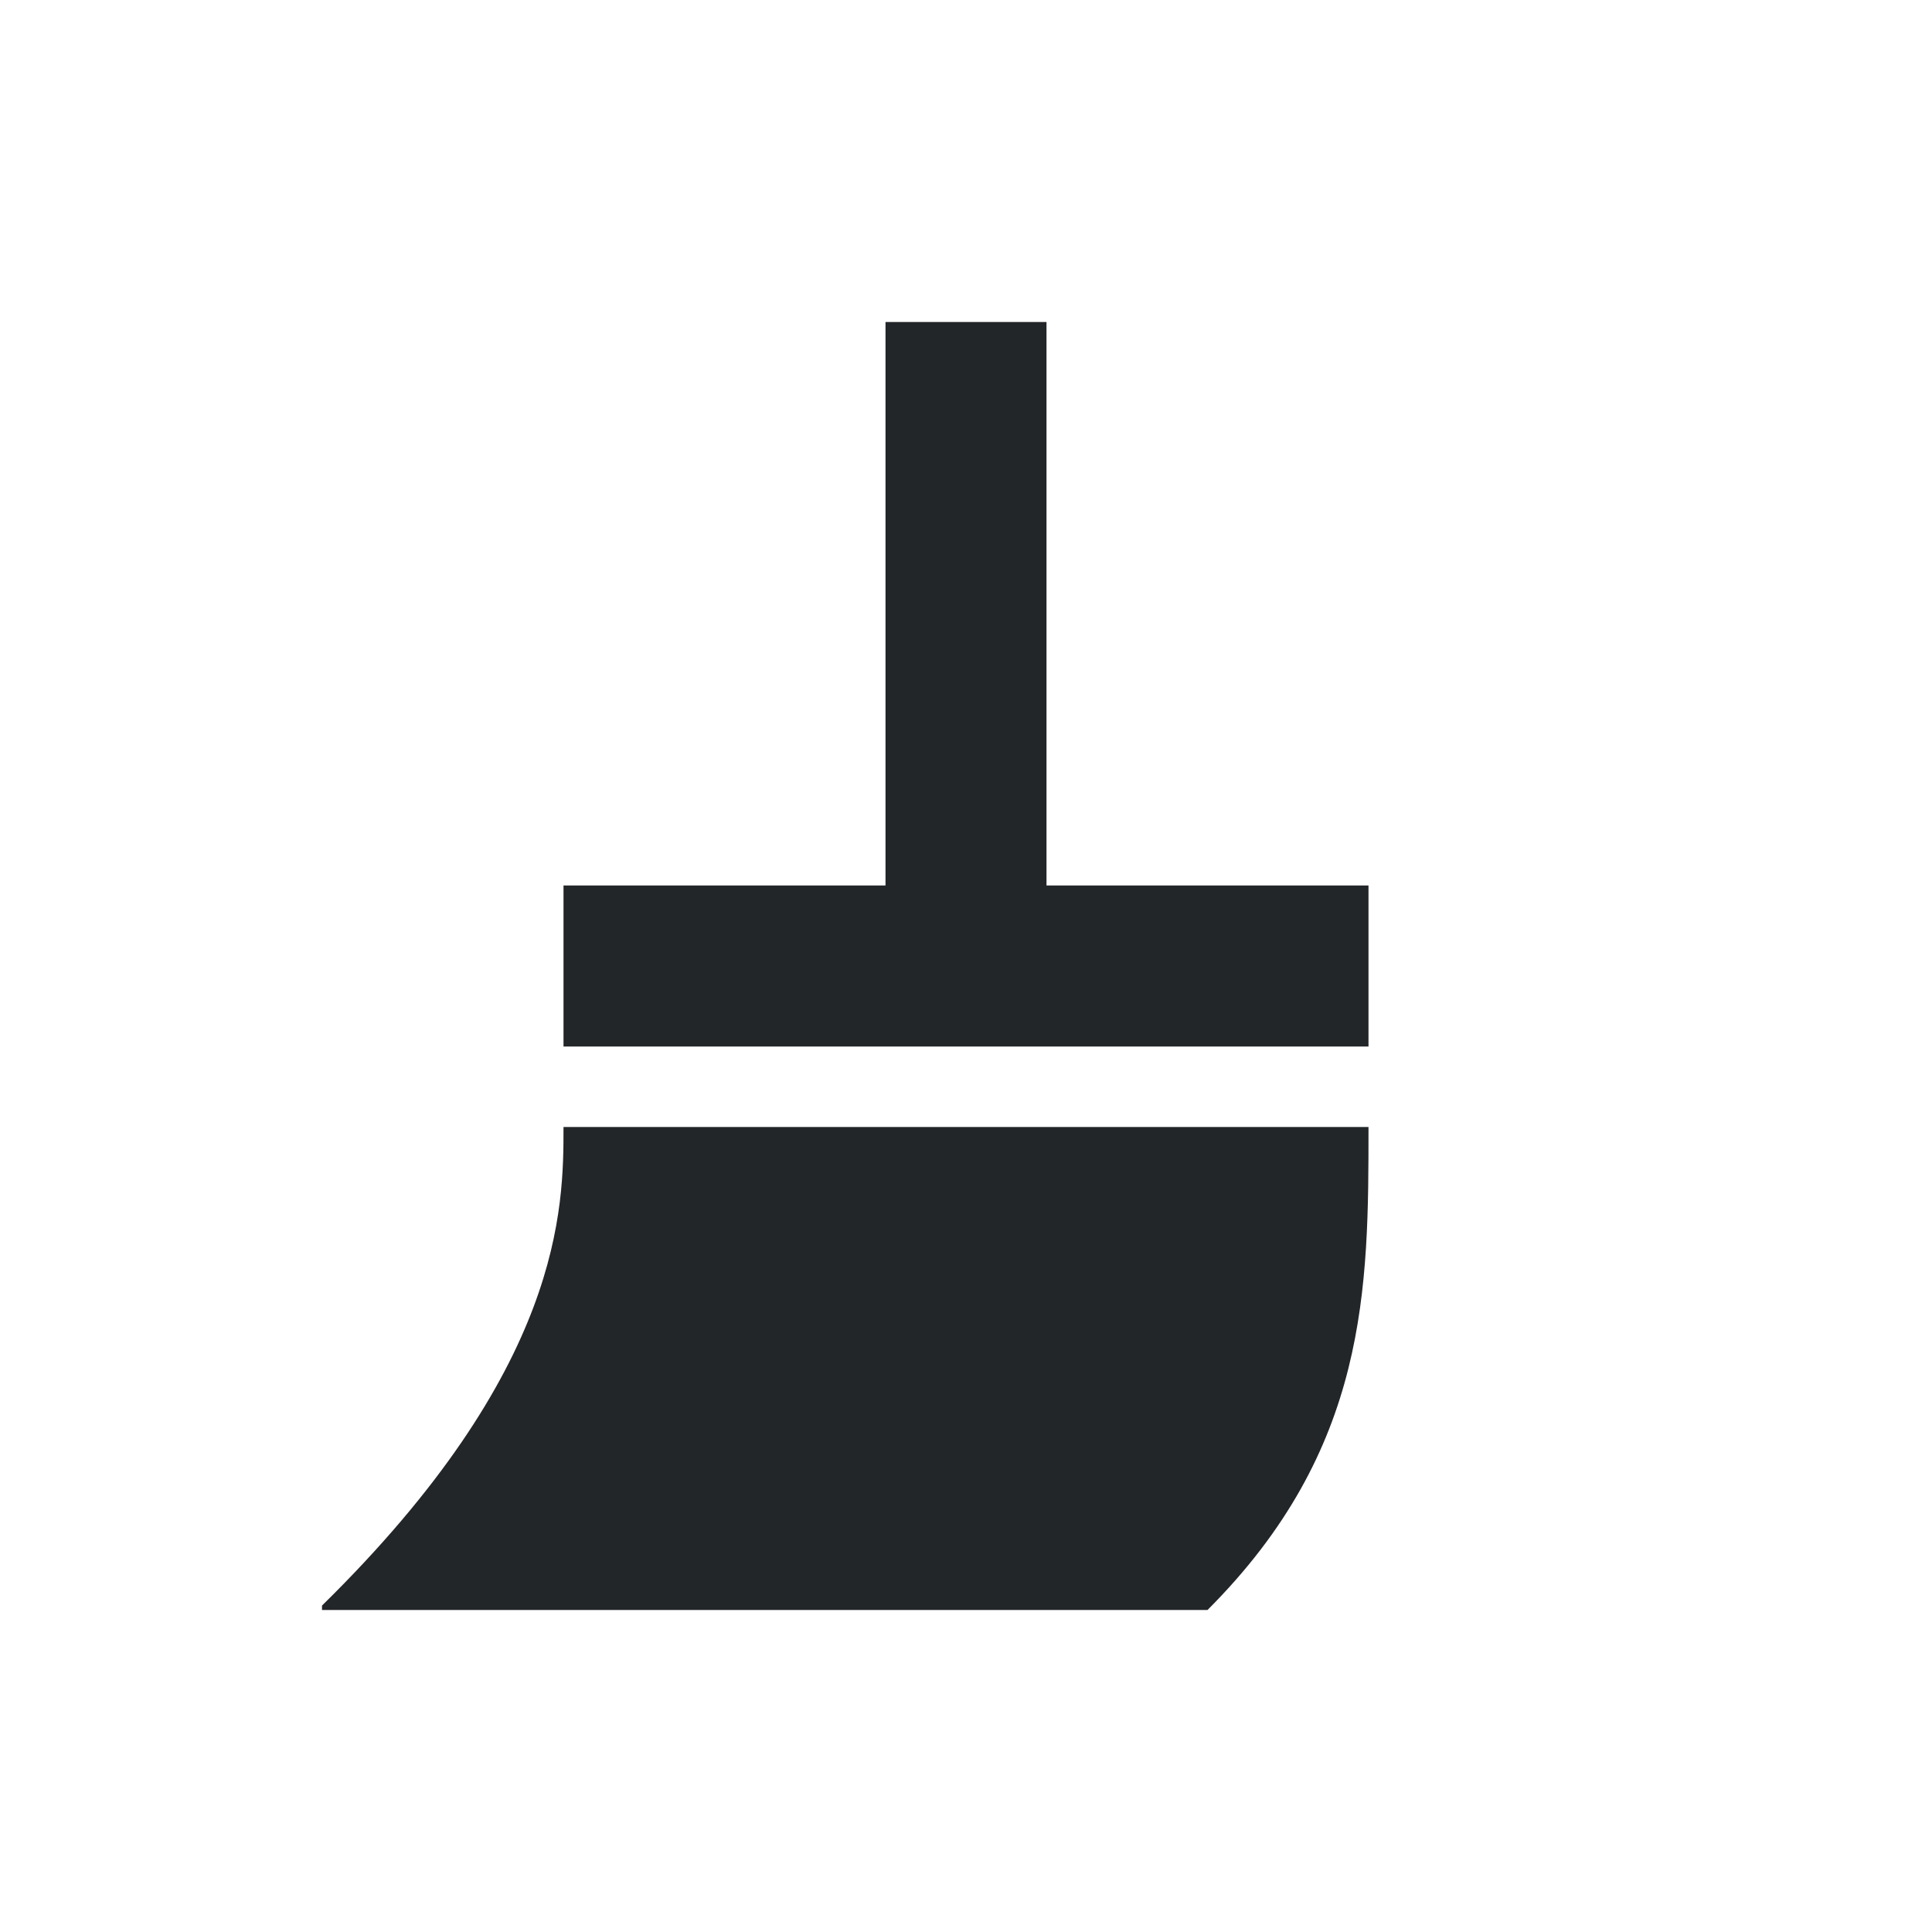
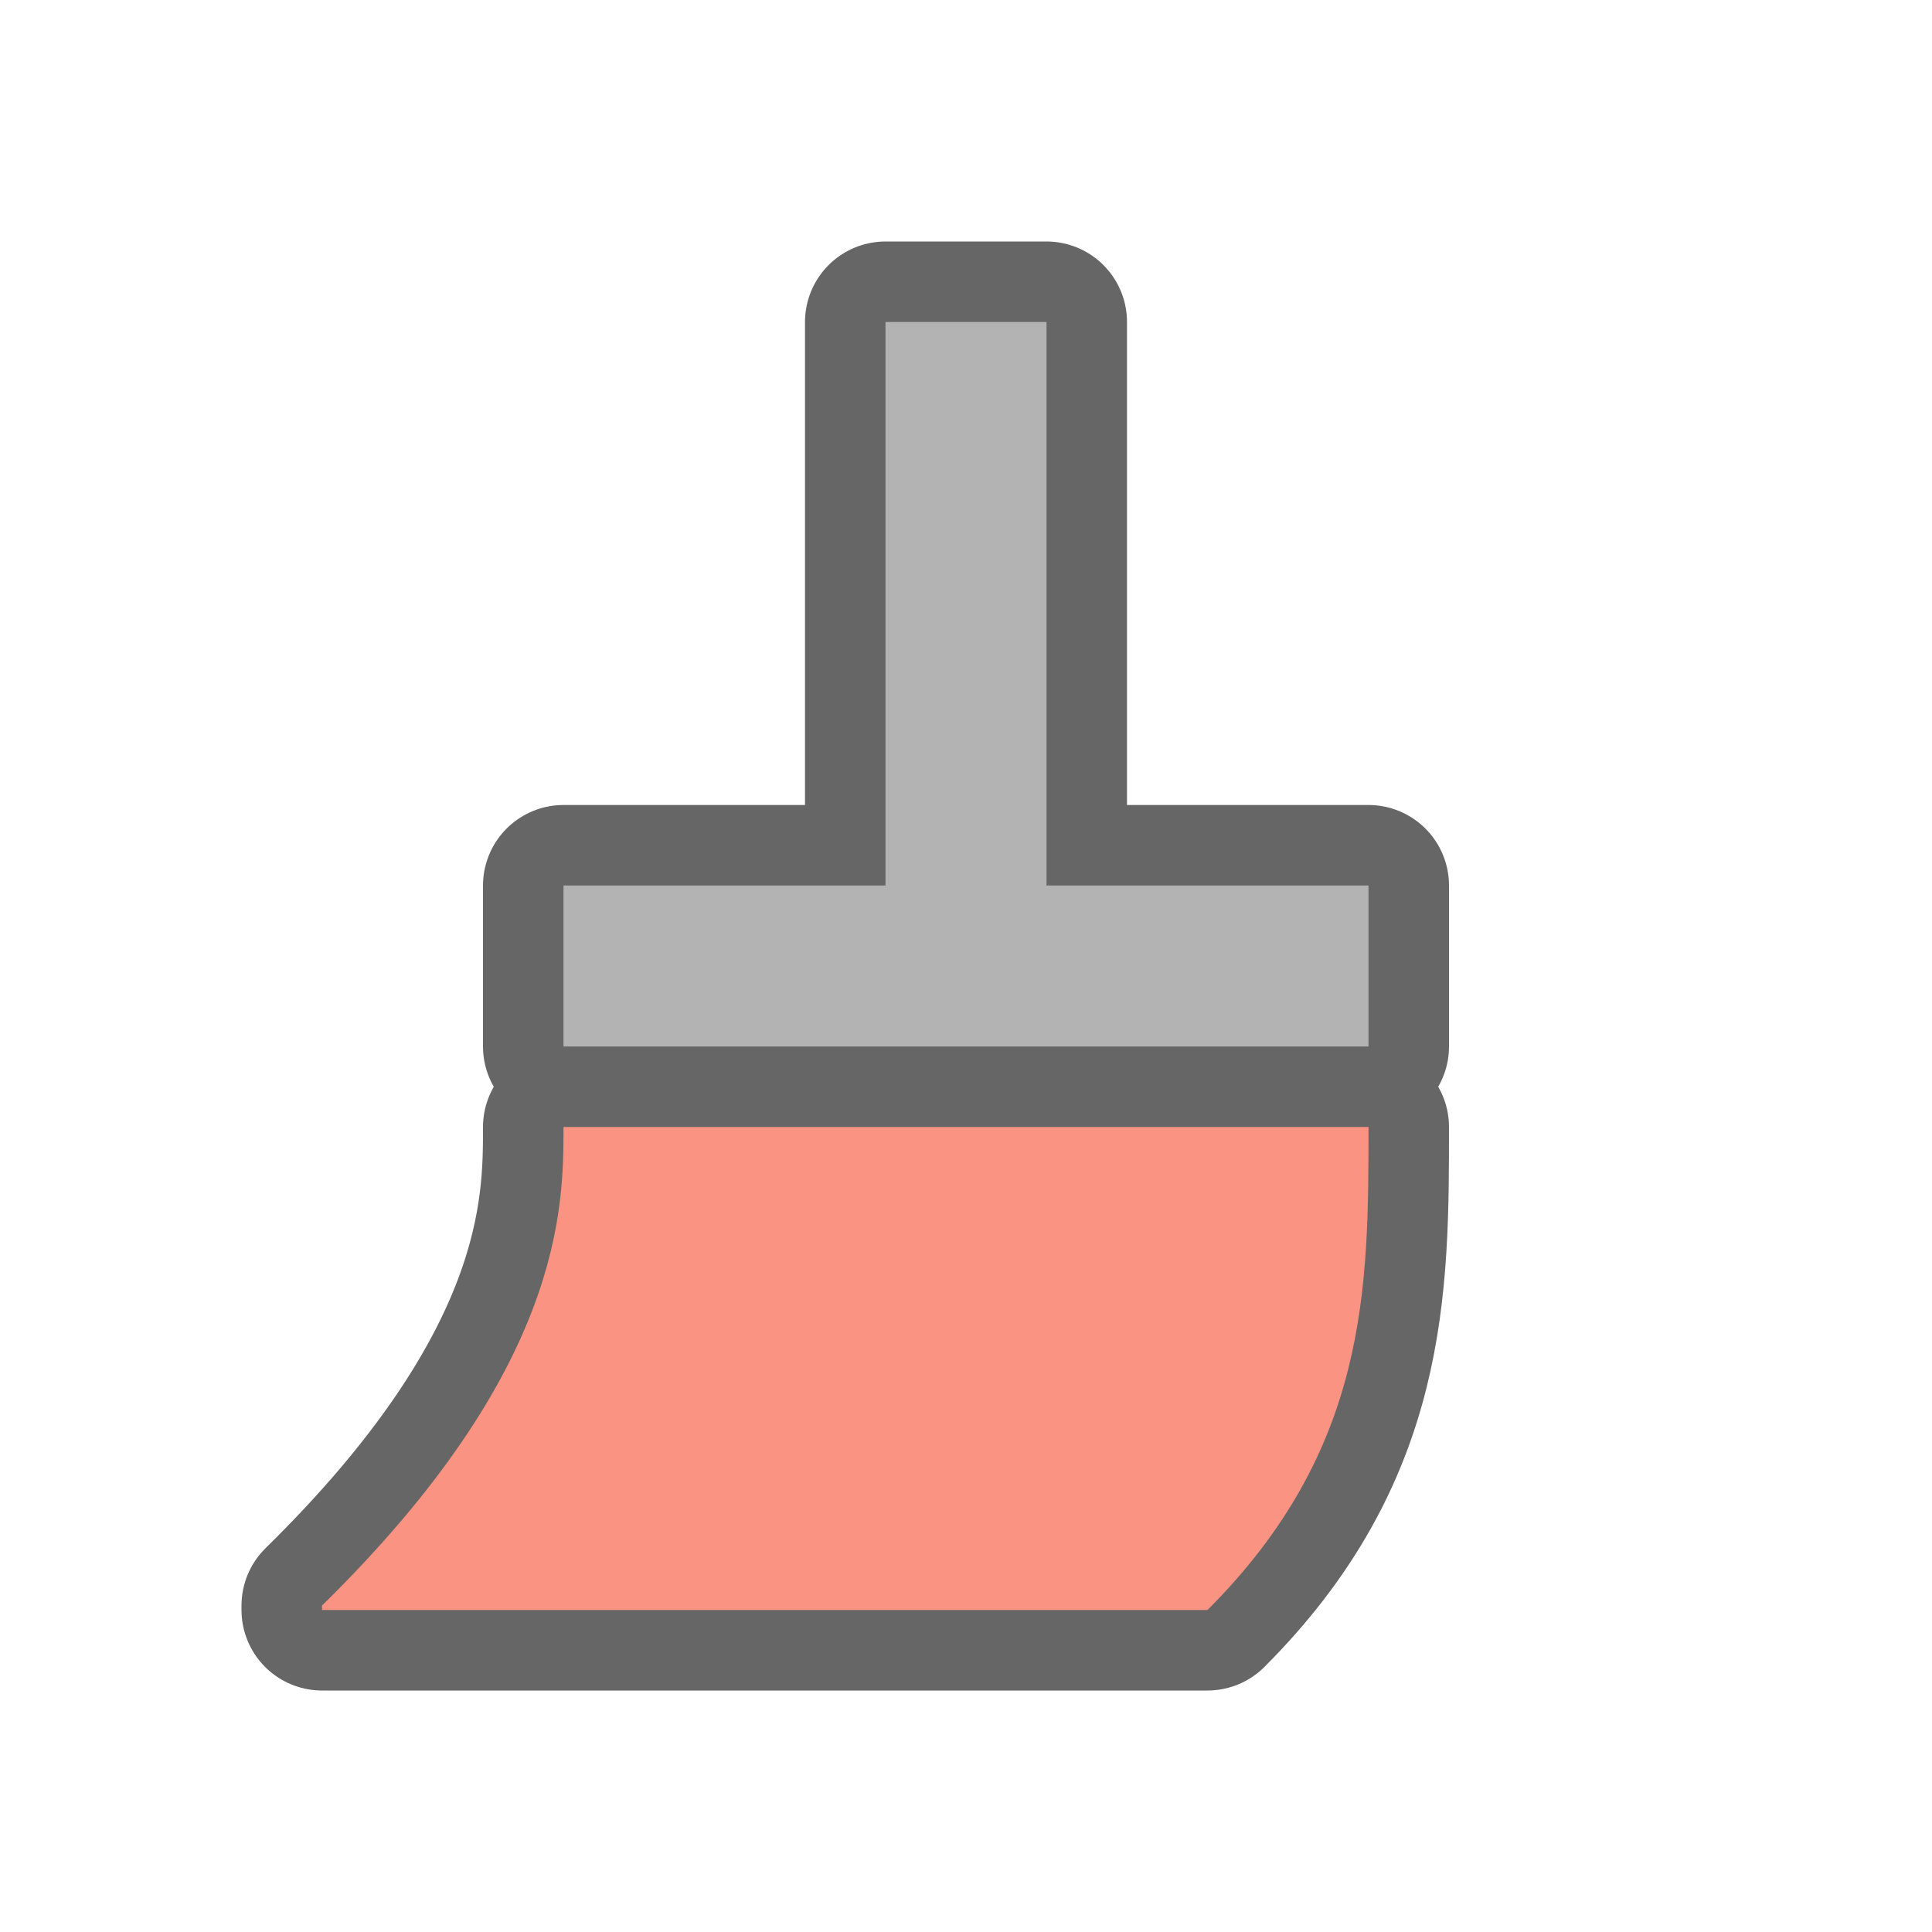
- <svg xmlns="http://www.w3.org/2000/svg" viewBox="0 0 24 24">
-   <path d="m11 4v7h-4v2h10v-2h-4v-7zm-4 10c0 1 0 3-3 5.945v.055h11c2-2 2-4 2-6z" fill="#232629" />
+ <svg xmlns="http://www.w3.org/2000/svg" viewBox="0 0 24 24" version="1.1" id="svg4">
+   <defs id="defs8" />
+   <path fill="#232629" id="path817" d="m11 4v7h-4v2h10v-2h-4v-7zm-4 10c0 1 0 3-3 5.945v.055h11c2-2 2-4 2-6z" style="fill:#000000;fill-opacity:1;stroke:#000000;stroke-opacity:1;stroke-width:2;stroke-miterlimit:4;stroke-dasharray:none;opacity:0.6;stroke-linejoin:round;stroke-linecap:round" />
+   <path style="fill:#b3b3b3;fill-opacity:1" d="m 11,4 v 7 H 7 v 2 H 17 V 11 H 13 V 4 Z" id="path821" />
+   <path style="fill:#fa9381;fill-opacity:1" d="m 7,14 c 0,1 2.812e-4,3 -3,5.945 V 20 h 11 c 2,-2 2,-4 2,-6 z" id="path2" />
</svg>
